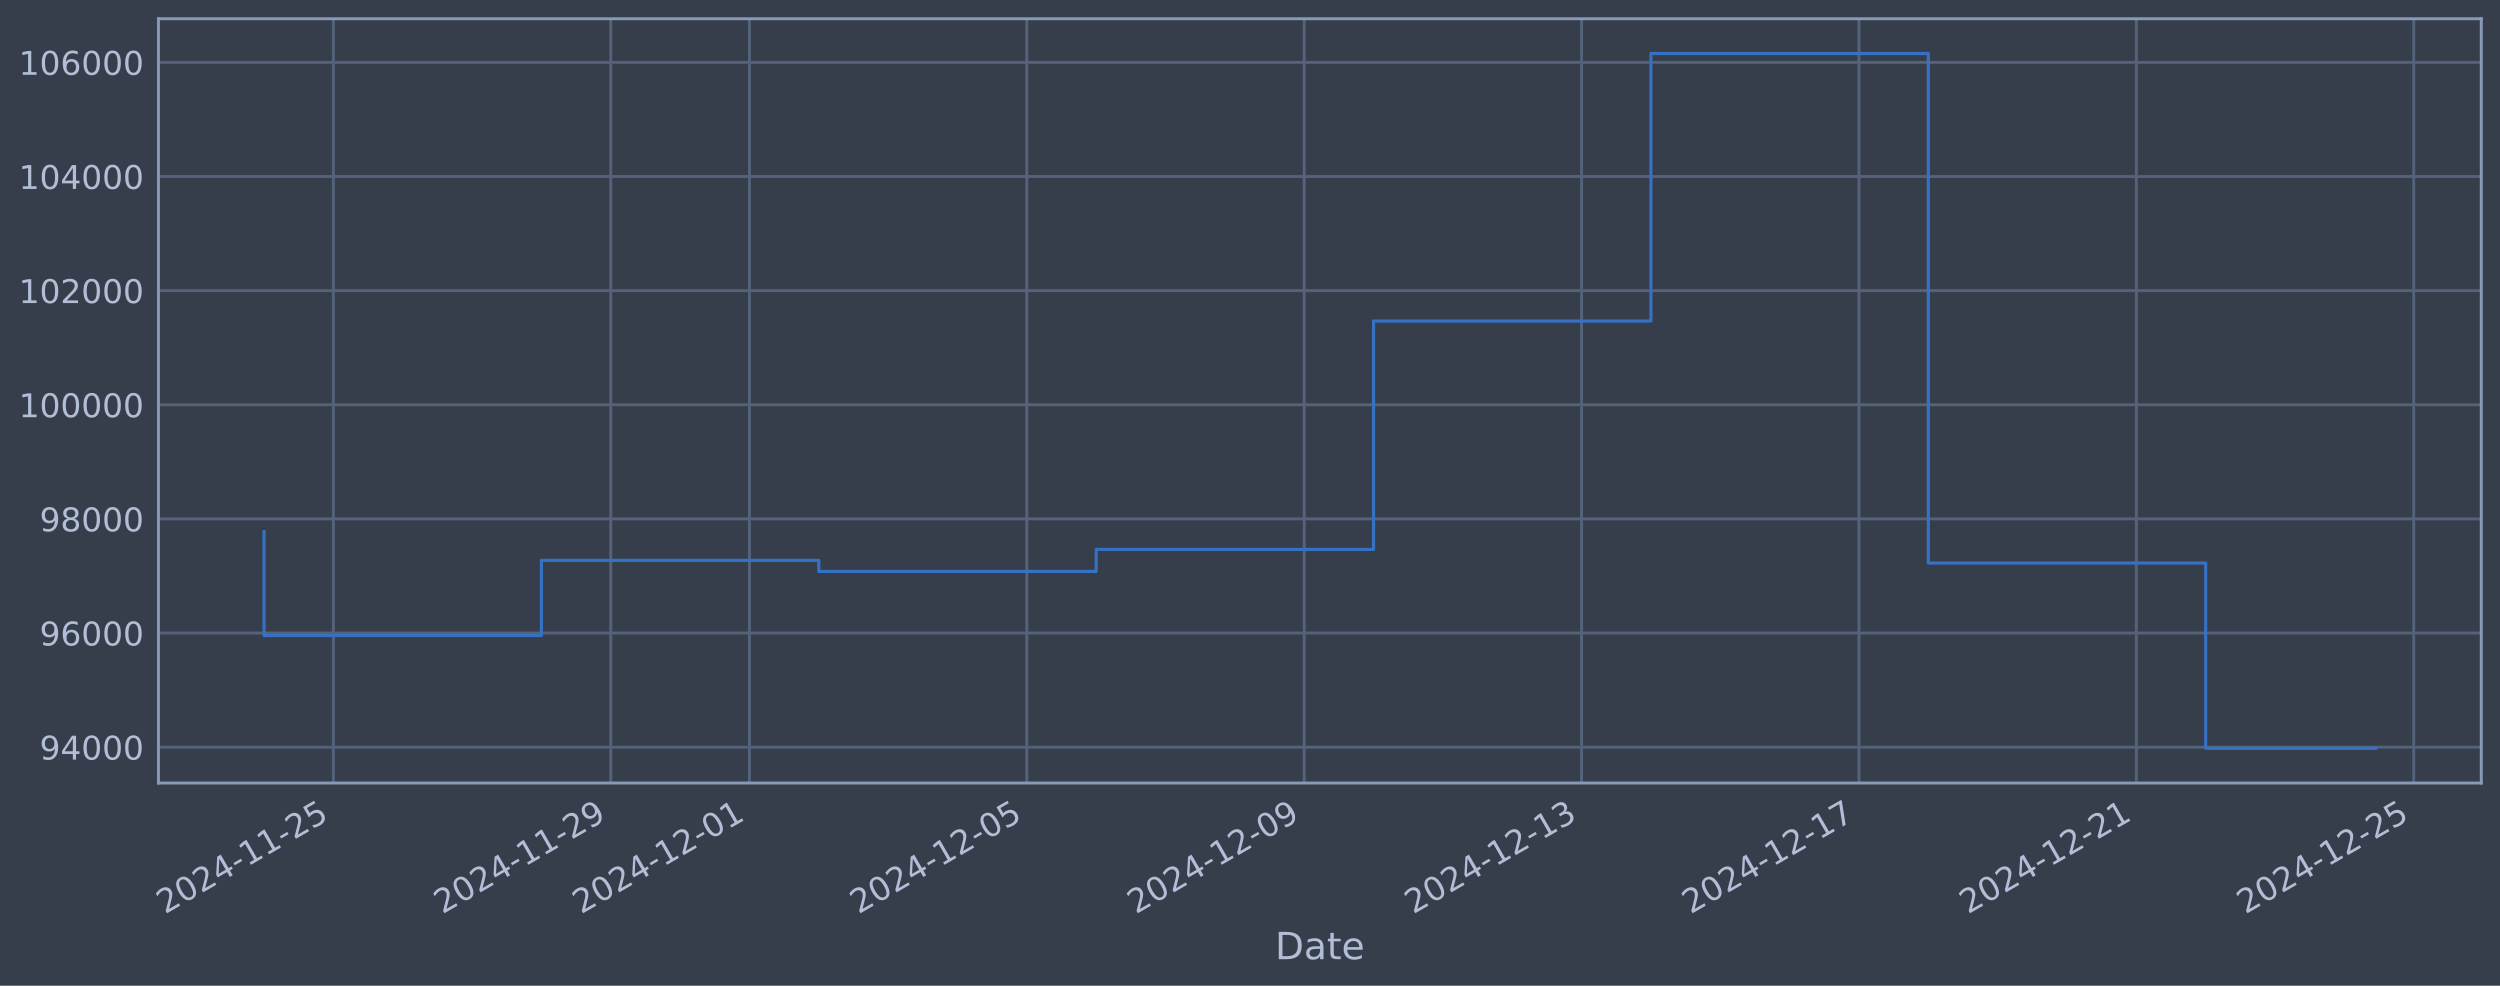
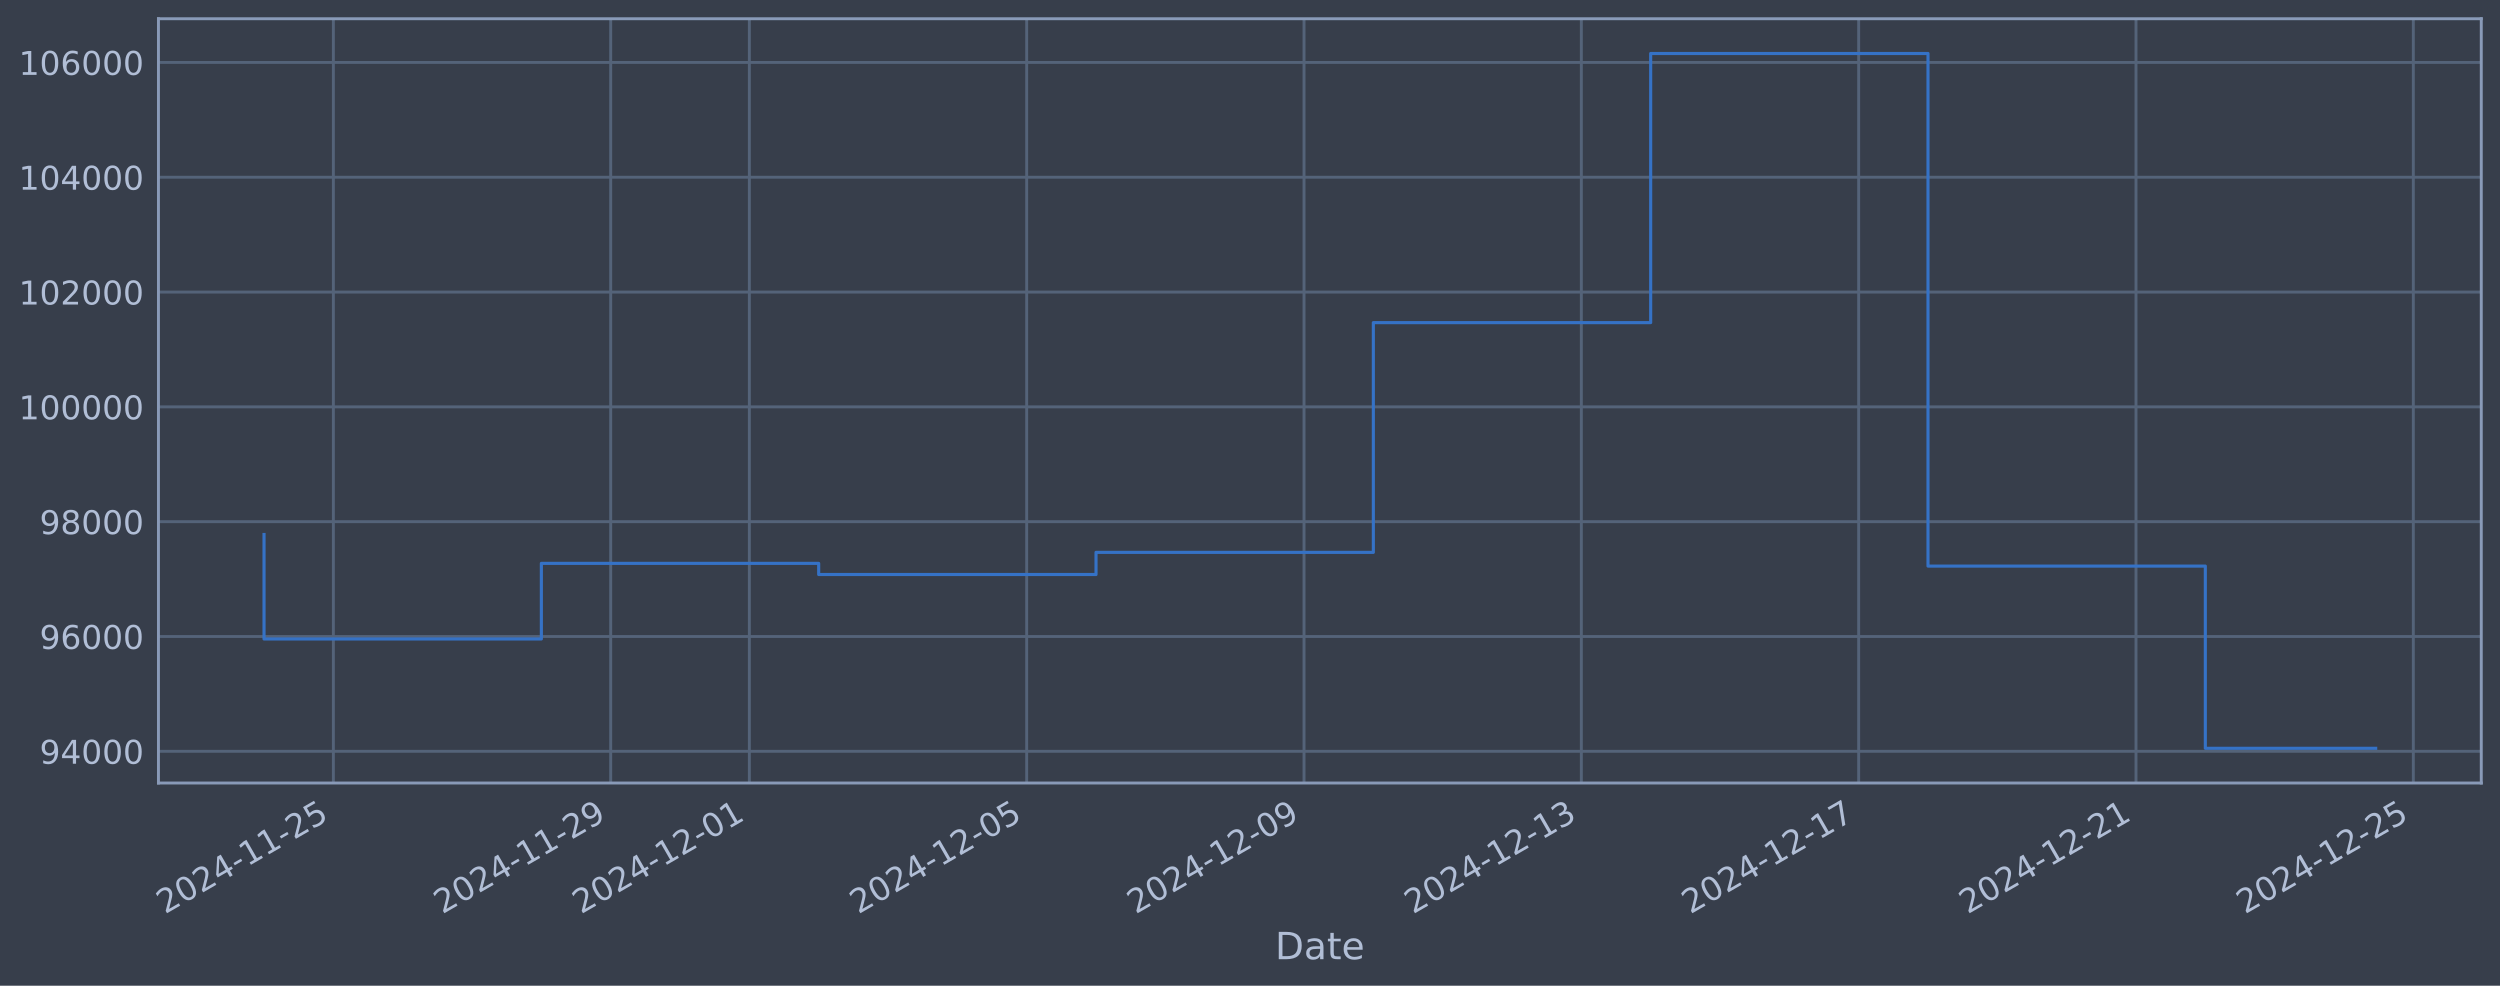
<svg xmlns="http://www.w3.org/2000/svg" xmlns:xlink="http://www.w3.org/1999/xlink" width="960.9pt" height="378.87pt" viewBox="0 0 960.9 378.87" version="1.1">
  <defs>
    <style type="text/css">*{stroke-linejoin: round; stroke-linecap: butt}</style>
  </defs>
  <g id="figure_1">
    <g id="patch_1">
      <path d="M 0 378.87  L 960.9 378.87  L 960.9 0  L 0 0  z " style="fill: #373e4b" />
    </g>
    <g id="axes_1">
      <g id="patch_2">
        <path d="M 60.901 300.96  L 953.701 300.96  L 953.701 7.2  L 60.901 7.2  z " style="fill: #373e4b" />
      </g>
      <g id="matplotlib.axis_1">
        <g id="xtick_1">
          <g id="line2d_1">
-             <path d="M 128.136 300.96  L 128.136 7.2  " clip-path="url(#p9163df756f)" style="fill: none; stroke: #546379; stroke-width: 1.12; stroke-linecap: square" />
+             <path d="M 128.131 300.96  L 128.131 7.2  " clip-path="url(#p26ff17bdd1)" style="fill: none; stroke: #546379; stroke-width: 1.12; stroke-linecap: square" />
          </g>
          <g id="line2d_2" />
          <g id="text_1">
-             <g style="fill: #b1bed6" transform="translate(63.41019 351.4642) rotate(-30) scale(0.126 -0.126)">
+             <g style="fill: #b1bed6" transform="translate(63.40532 351.4642) rotate(-30) scale(0.126 -0.126)">
              <defs>
                <path id="DejaVuSans-32" d="M 1228 531  L 3431 531  L 3431 0  L 469 0  L 469 531  Q 828 903 1448 1529  Q 2069 2156 2228 2338  Q 2531 2678 2651 2914  Q 2772 3150 2772 3378  Q 2772 3750 2511 3984  Q 2250 4219 1831 4219  Q 1534 4219 1204 4116  Q 875 4013 500 3803  L 500 4441  Q 881 4594 1212 4672  Q 1544 4750 1819 4750  Q 2544 4750 2975 4387  Q 3406 4025 3406 3419  Q 3406 3131 3298 2873  Q 3191 2616 2906 2266  Q 2828 2175 2409 1742  Q 1991 1309 1228 531  z " transform="scale(0.015625)" />
                <path id="DejaVuSans-30" d="M 2034 4250  Q 1547 4250 1301 3770  Q 1056 3291 1056 2328  Q 1056 1369 1301 889  Q 1547 409 2034 409  Q 2525 409 2770 889  Q 3016 1369 3016 2328  Q 3016 3291 2770 3770  Q 2525 4250 2034 4250  z M 2034 4750  Q 2819 4750 3233 4129  Q 3647 3509 3647 2328  Q 3647 1150 3233 529  Q 2819 -91 2034 -91  Q 1250 -91 836 529  Q 422 1150 422 2328  Q 422 3509 836 4129  Q 1250 4750 2034 4750  z " transform="scale(0.015625)" />
                <path id="DejaVuSans-34" d="M 2419 4116  L 825 1625  L 2419 1625  L 2419 4116  z M 2253 4666  L 3047 4666  L 3047 1625  L 3713 1625  L 3713 1100  L 3047 1100  L 3047 0  L 2419 0  L 2419 1100  L 313 1100  L 313 1709  L 2253 4666  z " transform="scale(0.015625)" />
                <path id="DejaVuSans-2d" d="M 313 2009  L 1997 2009  L 1997 1497  L 313 1497  L 313 2009  z " transform="scale(0.015625)" />
                <path id="DejaVuSans-31" d="M 794 531  L 1825 531  L 1825 4091  L 703 3866  L 703 4441  L 1819 4666  L 2450 4666  L 2450 531  L 3481 531  L 3481 0  L 794 0  L 794 531  z " transform="scale(0.015625)" />
                <path id="DejaVuSans-35" d="M 691 4666  L 3169 4666  L 3169 4134  L 1269 4134  L 1269 2991  Q 1406 3038 1543 3061  Q 1681 3084 1819 3084  Q 2600 3084 3056 2656  Q 3513 2228 3513 1497  Q 3513 744 3044 326  Q 2575 -91 1722 -91  Q 1428 -91 1123 -41  Q 819 9 494 109  L 494 744  Q 775 591 1075 516  Q 1375 441 1709 441  Q 2250 441 2565 725  Q 2881 1009 2881 1497  Q 2881 1984 2565 2268  Q 2250 2553 1709 2553  Q 1456 2553 1204 2497  Q 953 2441 691 2322  L 691 4666  z " transform="scale(0.015625)" />
              </defs>
              <use xlink:href="#DejaVuSans-32" />
              <use xlink:href="#DejaVuSans-30" transform="translate(63.62305 0)" />
              <use xlink:href="#DejaVuSans-32" transform="translate(127.2461 0)" />
              <use xlink:href="#DejaVuSans-34" transform="translate(190.8691 0)" />
              <use xlink:href="#DejaVuSans-2d" transform="translate(254.4922 0)" />
              <use xlink:href="#DejaVuSans-31" transform="translate(290.5762 0)" />
              <use xlink:href="#DejaVuSans-31" transform="translate(354.1992 0)" />
              <use xlink:href="#DejaVuSans-2d" transform="translate(417.8223 0)" />
              <use xlink:href="#DejaVuSans-32" transform="translate(453.9062 0)" />
              <use xlink:href="#DejaVuSans-35" transform="translate(517.5293 0)" />
            </g>
          </g>
        </g>
        <g id="xtick_2">
          <g id="line2d_3">
-             <path d="M 234.749 300.96  L 234.749 7.2  " clip-path="url(#p9163df756f)" style="fill: none; stroke: #546379; stroke-width: 1.12; stroke-linecap: square" />
+             <path d="M 234.725 300.96  L 234.725 7.2  " clip-path="url(#p26ff17bdd1)" style="fill: none; stroke: #546379; stroke-width: 1.12; stroke-linecap: square" />
          </g>
          <g id="line2d_4" />
          <g id="text_2">
-             <g style="fill: #b1bed6" transform="translate(170.0237 351.4642) rotate(-30) scale(0.126 -0.126)">
+             <g style="fill: #b1bed6" transform="translate(169.9993 351.4642) rotate(-30) scale(0.126 -0.126)">
              <defs>
                <path id="DejaVuSans-39" d="M 703 97  L 703 672  Q 941 559 1184 500  Q 1428 441 1663 441  Q 2288 441 2617 861  Q 2947 1281 2994 2138  Q 2813 1869 2534 1725  Q 2256 1581 1919 1581  Q 1219 1581 811 2004  Q 403 2428 403 3163  Q 403 3881 828 4315  Q 1253 4750 1959 4750  Q 2769 4750 3195 4129  Q 3622 3509 3622 2328  Q 3622 1225 3098 567  Q 2575 -91 1691 -91  Q 1453 -91 1209 -44  Q 966 3 703 97  z M 1959 2075  Q 2384 2075 2632 2365  Q 2881 2656 2881 3163  Q 2881 3666 2632 3958  Q 2384 4250 1959 4250  Q 1534 4250 1286 3958  Q 1038 3666 1038 3163  Q 1038 2656 1286 2365  Q 1534 2075 1959 2075  z " transform="scale(0.015625)" />
              </defs>
              <use xlink:href="#DejaVuSans-32" />
              <use xlink:href="#DejaVuSans-30" transform="translate(63.62305 0)" />
              <use xlink:href="#DejaVuSans-32" transform="translate(127.2461 0)" />
              <use xlink:href="#DejaVuSans-34" transform="translate(190.8691 0)" />
              <use xlink:href="#DejaVuSans-2d" transform="translate(254.4922 0)" />
              <use xlink:href="#DejaVuSans-31" transform="translate(290.5762 0)" />
              <use xlink:href="#DejaVuSans-31" transform="translate(354.1992 0)" />
              <use xlink:href="#DejaVuSans-2d" transform="translate(417.8223 0)" />
              <use xlink:href="#DejaVuSans-32" transform="translate(453.9062 0)" />
              <use xlink:href="#DejaVuSans-39" transform="translate(517.5293 0)" />
            </g>
          </g>
        </g>
        <g id="xtick_3">
          <g id="line2d_5">
-             <path d="M 288.056 300.96  L 288.056 7.2  " clip-path="url(#p9163df756f)" style="fill: none; stroke: #546379; stroke-width: 1.12; stroke-linecap: square" />
+             <path d="M 288.022 300.96  L 288.022 7.2  " clip-path="url(#p26ff17bdd1)" style="fill: none; stroke: #546379; stroke-width: 1.12; stroke-linecap: square" />
          </g>
          <g id="line2d_6" />
          <g id="text_3">
-             <g style="fill: #b1bed6" transform="translate(223.3305 351.4642) rotate(-30) scale(0.126 -0.126)">
+             <g style="fill: #b1bed6" transform="translate(223.2963 351.4642) rotate(-30) scale(0.126 -0.126)">
              <use xlink:href="#DejaVuSans-32" />
              <use xlink:href="#DejaVuSans-30" transform="translate(63.62305 0)" />
              <use xlink:href="#DejaVuSans-32" transform="translate(127.2461 0)" />
              <use xlink:href="#DejaVuSans-34" transform="translate(190.8691 0)" />
              <use xlink:href="#DejaVuSans-2d" transform="translate(254.4922 0)" />
              <use xlink:href="#DejaVuSans-31" transform="translate(290.5762 0)" />
              <use xlink:href="#DejaVuSans-32" transform="translate(354.1992 0)" />
              <use xlink:href="#DejaVuSans-2d" transform="translate(417.8223 0)" />
              <use xlink:href="#DejaVuSans-30" transform="translate(453.9062 0)" />
              <use xlink:href="#DejaVuSans-31" transform="translate(517.5293 0)" />
            </g>
          </g>
        </g>
        <g id="xtick_4">
          <g id="line2d_7">
-             <path d="M 394.669 300.96  L 394.669 7.2  " clip-path="url(#p9163df756f)" style="fill: none; stroke: #546379; stroke-width: 1.12; stroke-linecap: square" />
+             <path d="M 394.616 300.96  L 394.616 7.2  " clip-path="url(#p26ff17bdd1)" style="fill: none; stroke: #546379; stroke-width: 1.12; stroke-linecap: square" />
          </g>
          <g id="line2d_8" />
          <g id="text_4">
-             <g style="fill: #b1bed6" transform="translate(329.944 351.4642) rotate(-30) scale(0.126 -0.126)">
+             <g style="fill: #b1bed6" transform="translate(329.8904 351.4642) rotate(-30) scale(0.126 -0.126)">
              <use xlink:href="#DejaVuSans-32" />
              <use xlink:href="#DejaVuSans-30" transform="translate(63.62305 0)" />
              <use xlink:href="#DejaVuSans-32" transform="translate(127.2461 0)" />
              <use xlink:href="#DejaVuSans-34" transform="translate(190.8691 0)" />
              <use xlink:href="#DejaVuSans-2d" transform="translate(254.4922 0)" />
              <use xlink:href="#DejaVuSans-31" transform="translate(290.5762 0)" />
              <use xlink:href="#DejaVuSans-32" transform="translate(354.1992 0)" />
              <use xlink:href="#DejaVuSans-2d" transform="translate(417.8223 0)" />
              <use xlink:href="#DejaVuSans-30" transform="translate(453.9062 0)" />
              <use xlink:href="#DejaVuSans-35" transform="translate(517.5293 0)" />
            </g>
          </g>
        </g>
        <g id="xtick_5">
          <g id="line2d_9">
-             <path d="M 501.283 300.96  L 501.283 7.2  " clip-path="url(#p9163df756f)" style="fill: none; stroke: #546379; stroke-width: 1.12; stroke-linecap: square" />
+             <path d="M 501.21 300.96  L 501.21 7.2  " clip-path="url(#p26ff17bdd1)" style="fill: none; stroke: #546379; stroke-width: 1.12; stroke-linecap: square" />
          </g>
          <g id="line2d_10" />
          <g id="text_5">
-             <g style="fill: #b1bed6" transform="translate(436.5575 351.4642) rotate(-30) scale(0.126 -0.126)">
+             <g style="fill: #b1bed6" transform="translate(436.4844 351.4642) rotate(-30) scale(0.126 -0.126)">
              <use xlink:href="#DejaVuSans-32" />
              <use xlink:href="#DejaVuSans-30" transform="translate(63.62305 0)" />
              <use xlink:href="#DejaVuSans-32" transform="translate(127.2461 0)" />
              <use xlink:href="#DejaVuSans-34" transform="translate(190.8691 0)" />
              <use xlink:href="#DejaVuSans-2d" transform="translate(254.4922 0)" />
              <use xlink:href="#DejaVuSans-31" transform="translate(290.5762 0)" />
              <use xlink:href="#DejaVuSans-32" transform="translate(354.1992 0)" />
              <use xlink:href="#DejaVuSans-2d" transform="translate(417.8223 0)" />
              <use xlink:href="#DejaVuSans-30" transform="translate(453.9062 0)" />
              <use xlink:href="#DejaVuSans-39" transform="translate(517.5293 0)" />
            </g>
          </g>
        </g>
        <g id="xtick_6">
          <g id="line2d_11">
-             <path d="M 607.896 300.96  L 607.896 7.2  " clip-path="url(#p9163df756f)" style="fill: none; stroke: #546379; stroke-width: 1.12; stroke-linecap: square" />
+             <path d="M 607.804 300.96  L 607.804 7.2  " clip-path="url(#p26ff17bdd1)" style="fill: none; stroke: #546379; stroke-width: 1.12; stroke-linecap: square" />
          </g>
          <g id="line2d_12" />
          <g id="text_6">
-             <g style="fill: #b1bed6" transform="translate(543.171 351.4642) rotate(-30) scale(0.126 -0.126)">
+             <g style="fill: #b1bed6" transform="translate(543.0784 351.4642) rotate(-30) scale(0.126 -0.126)">
              <defs>
                <path id="DejaVuSans-33" d="M 2597 2516  Q 3050 2419 3304 2112  Q 3559 1806 3559 1356  Q 3559 666 3084 287  Q 2609 -91 1734 -91  Q 1441 -91 1130 -33  Q 819 25 488 141  L 488 750  Q 750 597 1062 519  Q 1375 441 1716 441  Q 2309 441 2620 675  Q 2931 909 2931 1356  Q 2931 1769 2642 2001  Q 2353 2234 1838 2234  L 1294 2234  L 1294 2753  L 1863 2753  Q 2328 2753 2575 2939  Q 2822 3125 2822 3475  Q 2822 3834 2567 4026  Q 2313 4219 1838 4219  Q 1578 4219 1281 4162  Q 984 4106 628 3988  L 628 4550  Q 988 4650 1302 4700  Q 1616 4750 1894 4750  Q 2613 4750 3031 4423  Q 3450 4097 3450 3541  Q 3450 3153 3228 2886  Q 3006 2619 2597 2516  z " transform="scale(0.015625)" />
              </defs>
              <use xlink:href="#DejaVuSans-32" />
              <use xlink:href="#DejaVuSans-30" transform="translate(63.62305 0)" />
              <use xlink:href="#DejaVuSans-32" transform="translate(127.2461 0)" />
              <use xlink:href="#DejaVuSans-34" transform="translate(190.8691 0)" />
              <use xlink:href="#DejaVuSans-2d" transform="translate(254.4922 0)" />
              <use xlink:href="#DejaVuSans-31" transform="translate(290.5762 0)" />
              <use xlink:href="#DejaVuSans-32" transform="translate(354.1992 0)" />
              <use xlink:href="#DejaVuSans-2d" transform="translate(417.8223 0)" />
              <use xlink:href="#DejaVuSans-31" transform="translate(453.9062 0)" />
              <use xlink:href="#DejaVuSans-33" transform="translate(517.5293 0)" />
            </g>
          </g>
        </g>
        <g id="xtick_7">
          <g id="line2d_13">
-             <path d="M 714.51 300.96  L 714.51 7.2  " clip-path="url(#p9163df756f)" style="fill: none; stroke: #546379; stroke-width: 1.12; stroke-linecap: square" />
+             <path d="M 714.398 300.96  L 714.398 7.2  " clip-path="url(#p26ff17bdd1)" style="fill: none; stroke: #546379; stroke-width: 1.12; stroke-linecap: square" />
          </g>
          <g id="line2d_14" />
          <g id="text_7">
-             <g style="fill: #b1bed6" transform="translate(649.7845 351.4642) rotate(-30) scale(0.126 -0.126)">
+             <g style="fill: #b1bed6" transform="translate(649.6724 351.4642) rotate(-30) scale(0.126 -0.126)">
              <defs>
                <path id="DejaVuSans-37" d="M 525 4666  L 3525 4666  L 3525 4397  L 1831 0  L 1172 0  L 2766 4134  L 525 4134  L 525 4666  z " transform="scale(0.015625)" />
              </defs>
              <use xlink:href="#DejaVuSans-32" />
              <use xlink:href="#DejaVuSans-30" transform="translate(63.62305 0)" />
              <use xlink:href="#DejaVuSans-32" transform="translate(127.2461 0)" />
              <use xlink:href="#DejaVuSans-34" transform="translate(190.8691 0)" />
              <use xlink:href="#DejaVuSans-2d" transform="translate(254.4922 0)" />
              <use xlink:href="#DejaVuSans-31" transform="translate(290.5762 0)" />
              <use xlink:href="#DejaVuSans-32" transform="translate(354.1992 0)" />
              <use xlink:href="#DejaVuSans-2d" transform="translate(417.8223 0)" />
              <use xlink:href="#DejaVuSans-31" transform="translate(453.9062 0)" />
              <use xlink:href="#DejaVuSans-37" transform="translate(517.5293 0)" />
            </g>
          </g>
        </g>
        <g id="xtick_8">
          <g id="line2d_15">
-             <path d="M 821.124 300.96  L 821.124 7.2  " clip-path="url(#p9163df756f)" style="fill: none; stroke: #546379; stroke-width: 1.12; stroke-linecap: square" />
+             <path d="M 820.992 300.96  L 820.992 7.2  " clip-path="url(#p26ff17bdd1)" style="fill: none; stroke: #546379; stroke-width: 1.12; stroke-linecap: square" />
          </g>
          <g id="line2d_16" />
          <g id="text_8">
-             <g style="fill: #b1bed6" transform="translate(756.398 351.4642) rotate(-30) scale(0.126 -0.126)">
+             <g style="fill: #b1bed6" transform="translate(756.2665 351.4642) rotate(-30) scale(0.126 -0.126)">
              <use xlink:href="#DejaVuSans-32" />
              <use xlink:href="#DejaVuSans-30" transform="translate(63.62305 0)" />
              <use xlink:href="#DejaVuSans-32" transform="translate(127.2461 0)" />
              <use xlink:href="#DejaVuSans-34" transform="translate(190.8691 0)" />
              <use xlink:href="#DejaVuSans-2d" transform="translate(254.4922 0)" />
              <use xlink:href="#DejaVuSans-31" transform="translate(290.5762 0)" />
              <use xlink:href="#DejaVuSans-32" transform="translate(354.1992 0)" />
              <use xlink:href="#DejaVuSans-2d" transform="translate(417.8223 0)" />
              <use xlink:href="#DejaVuSans-32" transform="translate(453.9062 0)" />
              <use xlink:href="#DejaVuSans-31" transform="translate(517.5293 0)" />
            </g>
          </g>
        </g>
        <g id="xtick_9">
          <g id="line2d_17">
-             <path d="M 927.737 300.96  L 927.737 7.2  " clip-path="url(#p9163df756f)" style="fill: none; stroke: #546379; stroke-width: 1.12; stroke-linecap: square" />
+             <path d="M 927.586 300.96  L 927.586 7.2  " clip-path="url(#p26ff17bdd1)" style="fill: none; stroke: #546379; stroke-width: 1.12; stroke-linecap: square" />
          </g>
          <g id="line2d_18" />
          <g id="text_9">
-             <g style="fill: #b1bed6" transform="translate(863.0115 351.4642) rotate(-30) scale(0.126 -0.126)">
+             <g style="fill: #b1bed6" transform="translate(862.8605 351.4642) rotate(-30) scale(0.126 -0.126)">
              <use xlink:href="#DejaVuSans-32" />
              <use xlink:href="#DejaVuSans-30" transform="translate(63.62305 0)" />
              <use xlink:href="#DejaVuSans-32" transform="translate(127.2461 0)" />
              <use xlink:href="#DejaVuSans-34" transform="translate(190.8691 0)" />
              <use xlink:href="#DejaVuSans-2d" transform="translate(254.4922 0)" />
              <use xlink:href="#DejaVuSans-31" transform="translate(290.5762 0)" />
              <use xlink:href="#DejaVuSans-32" transform="translate(354.1992 0)" />
              <use xlink:href="#DejaVuSans-2d" transform="translate(417.8223 0)" />
              <use xlink:href="#DejaVuSans-32" transform="translate(453.9062 0)" />
              <use xlink:href="#DejaVuSans-35" transform="translate(517.5293 0)" />
            </g>
          </g>
        </g>
        <g id="text_10">
          <g style="fill: #b1bed6" transform="translate(490.0914 368.6753) scale(0.144 -0.144)">
            <defs>
              <path id="DejaVuSans-44" d="M 1259 4147  L 1259 519  L 2022 519  Q 2988 519 3436 956  Q 3884 1394 3884 2338  Q 3884 3275 3436 3711  Q 2988 4147 2022 4147  L 1259 4147  z M 628 4666  L 1925 4666  Q 3281 4666 3915 4102  Q 4550 3538 4550 2338  Q 4550 1131 3912 565  Q 3275 0 1925 0  L 628 0  L 628 4666  z " transform="scale(0.015625)" />
              <path id="DejaVuSans-61" d="M 2194 1759  Q 1497 1759 1228 1600  Q 959 1441 959 1056  Q 959 750 1161 570  Q 1363 391 1709 391  Q 2188 391 2477 730  Q 2766 1069 2766 1631  L 2766 1759  L 2194 1759  z M 3341 1997  L 3341 0  L 2766 0  L 2766 531  Q 2569 213 2275 61  Q 1981 -91 1556 -91  Q 1019 -91 701 211  Q 384 513 384 1019  Q 384 1609 779 1909  Q 1175 2209 1959 2209  L 2766 2209  L 2766 2266  Q 2766 2663 2505 2880  Q 2244 3097 1772 3097  Q 1472 3097 1187 3025  Q 903 2953 641 2809  L 641 3341  Q 956 3463 1253 3523  Q 1550 3584 1831 3584  Q 2591 3584 2966 3190  Q 3341 2797 3341 1997  z " transform="scale(0.015625)" />
              <path id="DejaVuSans-74" d="M 1172 4494  L 1172 3500  L 2356 3500  L 2356 3053  L 1172 3053  L 1172 1153  Q 1172 725 1289 603  Q 1406 481 1766 481  L 2356 481  L 2356 0  L 1766 0  Q 1100 0 847 248  Q 594 497 594 1153  L 594 3053  L 172 3053  L 172 3500  L 594 3500  L 594 4494  L 1172 4494  z " transform="scale(0.015625)" />
              <path id="DejaVuSans-65" d="M 3597 1894  L 3597 1613  L 953 1613  Q 991 1019 1311 708  Q 1631 397 2203 397  Q 2534 397 2845 478  Q 3156 559 3463 722  L 3463 178  Q 3153 47 2828 -22  Q 2503 -91 2169 -91  Q 1331 -91 842 396  Q 353 884 353 1716  Q 353 2575 817 3079  Q 1281 3584 2069 3584  Q 2775 3584 3186 3129  Q 3597 2675 3597 1894  z M 3022 2063  Q 3016 2534 2758 2815  Q 2500 3097 2075 3097  Q 1594 3097 1305 2825  Q 1016 2553 972 2059  L 3022 2063  z " transform="scale(0.015625)" />
            </defs>
            <use xlink:href="#DejaVuSans-44" />
            <use xlink:href="#DejaVuSans-61" transform="translate(77.00195 0)" />
            <use xlink:href="#DejaVuSans-74" transform="translate(138.2812 0)" />
            <use xlink:href="#DejaVuSans-65" transform="translate(177.4902 0)" />
          </g>
        </g>
      </g>
      <g id="matplotlib.axis_2">
        <g id="ytick_1">
          <g id="line2d_19">
-             <path d="M 60.901 287.181  L 953.701 287.181  " clip-path="url(#p9163df756f)" style="fill: none; stroke: #546379; stroke-width: 1.12; stroke-linecap: square" />
+             <path d="M 60.901 288.773  L 953.701 288.773  " clip-path="url(#p26ff17bdd1)" style="fill: none; stroke: #546379; stroke-width: 1.12; stroke-linecap: square" />
          </g>
          <g id="line2d_20" />
          <g id="text_11">
-             <g style="fill: #b1bed6" transform="translate(15.21675 291.968) scale(0.126 -0.126)">
+             <g style="fill: #b1bed6" transform="translate(15.21675 293.5604) scale(0.126 -0.126)">
              <use xlink:href="#DejaVuSans-39" />
              <use xlink:href="#DejaVuSans-34" transform="translate(63.62305 0)" />
              <use xlink:href="#DejaVuSans-30" transform="translate(127.2461 0)" />
              <use xlink:href="#DejaVuSans-30" transform="translate(190.8691 0)" />
              <use xlink:href="#DejaVuSans-30" transform="translate(254.4922 0)" />
            </g>
          </g>
        </g>
        <g id="ytick_2">
          <g id="line2d_21">
-             <path d="M 60.901 243.313  L 953.701 243.313  " clip-path="url(#p9163df756f)" style="fill: none; stroke: #546379; stroke-width: 1.12; stroke-linecap: square" />
+             <path d="M 60.901 244.644  L 953.701 244.644  " clip-path="url(#p26ff17bdd1)" style="fill: none; stroke: #546379; stroke-width: 1.12; stroke-linecap: square" />
          </g>
          <g id="line2d_22" />
          <g id="text_12">
-             <g style="fill: #b1bed6" transform="translate(15.21675 248.1003) scale(0.126 -0.126)">
+             <g style="fill: #b1bed6" transform="translate(15.21675 249.4307) scale(0.126 -0.126)">
              <defs>
                <path id="DejaVuSans-36" d="M 2113 2584  Q 1688 2584 1439 2293  Q 1191 2003 1191 1497  Q 1191 994 1439 701  Q 1688 409 2113 409  Q 2538 409 2786 701  Q 3034 994 3034 1497  Q 3034 2003 2786 2293  Q 2538 2584 2113 2584  z M 3366 4563  L 3366 3988  Q 3128 4100 2886 4159  Q 2644 4219 2406 4219  Q 1781 4219 1451 3797  Q 1122 3375 1075 2522  Q 1259 2794 1537 2939  Q 1816 3084 2150 3084  Q 2853 3084 3261 2657  Q 3669 2231 3669 1497  Q 3669 778 3244 343  Q 2819 -91 2113 -91  Q 1303 -91 875 529  Q 447 1150 447 2328  Q 447 3434 972 4092  Q 1497 4750 2381 4750  Q 2619 4750 2861 4703  Q 3103 4656 3366 4563  z " transform="scale(0.015625)" />
              </defs>
              <use xlink:href="#DejaVuSans-39" />
              <use xlink:href="#DejaVuSans-36" transform="translate(63.62305 0)" />
              <use xlink:href="#DejaVuSans-30" transform="translate(127.2461 0)" />
              <use xlink:href="#DejaVuSans-30" transform="translate(190.8691 0)" />
              <use xlink:href="#DejaVuSans-30" transform="translate(254.4922 0)" />
            </g>
          </g>
        </g>
        <g id="ytick_3">
          <g id="line2d_23">
-             <path d="M 60.901 199.446  L 953.701 199.446  " clip-path="url(#p9163df756f)" style="fill: none; stroke: #546379; stroke-width: 1.12; stroke-linecap: square" />
+             <path d="M 60.901 200.514  L 953.701 200.514  " clip-path="url(#p26ff17bdd1)" style="fill: none; stroke: #546379; stroke-width: 1.12; stroke-linecap: square" />
          </g>
          <g id="line2d_24" />
          <g id="text_13">
-             <g style="fill: #b1bed6" transform="translate(15.21675 204.2325) scale(0.126 -0.126)">
+             <g style="fill: #b1bed6" transform="translate(15.21675 205.301) scale(0.126 -0.126)">
              <defs>
                <path id="DejaVuSans-38" d="M 2034 2216  Q 1584 2216 1326 1975  Q 1069 1734 1069 1313  Q 1069 891 1326 650  Q 1584 409 2034 409  Q 2484 409 2743 651  Q 3003 894 3003 1313  Q 3003 1734 2745 1975  Q 2488 2216 2034 2216  z M 1403 2484  Q 997 2584 770 2862  Q 544 3141 544 3541  Q 544 4100 942 4425  Q 1341 4750 2034 4750  Q 2731 4750 3128 4425  Q 3525 4100 3525 3541  Q 3525 3141 3298 2862  Q 3072 2584 2669 2484  Q 3125 2378 3379 2068  Q 3634 1759 3634 1313  Q 3634 634 3220 271  Q 2806 -91 2034 -91  Q 1263 -91 848 271  Q 434 634 434 1313  Q 434 1759 690 2068  Q 947 2378 1403 2484  z M 1172 3481  Q 1172 3119 1398 2916  Q 1625 2713 2034 2713  Q 2441 2713 2670 2916  Q 2900 3119 2900 3481  Q 2900 3844 2670 4047  Q 2441 4250 2034 4250  Q 1625 4250 1398 4047  Q 1172 3844 1172 3481  z " transform="scale(0.015625)" />
              </defs>
              <use xlink:href="#DejaVuSans-39" />
              <use xlink:href="#DejaVuSans-38" transform="translate(63.62305 0)" />
              <use xlink:href="#DejaVuSans-30" transform="translate(127.2461 0)" />
              <use xlink:href="#DejaVuSans-30" transform="translate(190.8691 0)" />
              <use xlink:href="#DejaVuSans-30" transform="translate(254.4922 0)" />
            </g>
          </g>
        </g>
        <g id="ytick_4">
          <g id="line2d_25">
-             <path d="M 60.901 155.578  L 953.701 155.578  " clip-path="url(#p9163df756f)" style="fill: none; stroke: #546379; stroke-width: 1.12; stroke-linecap: square" />
+             <path d="M 60.901 156.384  L 953.701 156.384  " clip-path="url(#p26ff17bdd1)" style="fill: none; stroke: #546379; stroke-width: 1.12; stroke-linecap: square" />
          </g>
          <g id="line2d_26" />
          <g id="text_14">
-             <g style="fill: #b1bed6" transform="translate(7.2 160.3648) scale(0.126 -0.126)">
+             <g style="fill: #b1bed6" transform="translate(7.2 161.1713) scale(0.126 -0.126)">
              <use xlink:href="#DejaVuSans-31" />
              <use xlink:href="#DejaVuSans-30" transform="translate(63.62305 0)" />
              <use xlink:href="#DejaVuSans-30" transform="translate(127.2461 0)" />
              <use xlink:href="#DejaVuSans-30" transform="translate(190.8691 0)" />
              <use xlink:href="#DejaVuSans-30" transform="translate(254.4922 0)" />
              <use xlink:href="#DejaVuSans-30" transform="translate(318.1152 0)" />
            </g>
          </g>
        </g>
        <g id="ytick_5">
          <g id="line2d_27">
-             <path d="M 60.901 111.71  L 953.701 111.71  " clip-path="url(#p9163df756f)" style="fill: none; stroke: #546379; stroke-width: 1.12; stroke-linecap: square" />
+             <path d="M 60.901 112.255  L 953.701 112.255  " clip-path="url(#p26ff17bdd1)" style="fill: none; stroke: #546379; stroke-width: 1.12; stroke-linecap: square" />
          </g>
          <g id="line2d_28" />
          <g id="text_15">
-             <g style="fill: #b1bed6" transform="translate(7.2 116.4971) scale(0.126 -0.126)">
+             <g style="fill: #b1bed6" transform="translate(7.2 117.0415) scale(0.126 -0.126)">
              <use xlink:href="#DejaVuSans-31" />
              <use xlink:href="#DejaVuSans-30" transform="translate(63.62305 0)" />
              <use xlink:href="#DejaVuSans-32" transform="translate(127.2461 0)" />
              <use xlink:href="#DejaVuSans-30" transform="translate(190.8691 0)" />
              <use xlink:href="#DejaVuSans-30" transform="translate(254.4922 0)" />
              <use xlink:href="#DejaVuSans-30" transform="translate(318.1152 0)" />
            </g>
          </g>
        </g>
        <g id="ytick_6">
          <g id="line2d_29">
-             <path d="M 60.901 67.842  L 953.701 67.842  " clip-path="url(#p9163df756f)" style="fill: none; stroke: #546379; stroke-width: 1.12; stroke-linecap: square" />
+             <path d="M 60.901 68.125  L 953.701 68.125  " clip-path="url(#p26ff17bdd1)" style="fill: none; stroke: #546379; stroke-width: 1.12; stroke-linecap: square" />
          </g>
          <g id="line2d_30" />
          <g id="text_16">
-             <g style="fill: #b1bed6" transform="translate(7.2 72.62937) scale(0.126 -0.126)">
+             <g style="fill: #b1bed6" transform="translate(7.2 72.91181) scale(0.126 -0.126)">
              <use xlink:href="#DejaVuSans-31" />
              <use xlink:href="#DejaVuSans-30" transform="translate(63.62305 0)" />
              <use xlink:href="#DejaVuSans-34" transform="translate(127.2461 0)" />
              <use xlink:href="#DejaVuSans-30" transform="translate(190.8691 0)" />
              <use xlink:href="#DejaVuSans-30" transform="translate(254.4922 0)" />
              <use xlink:href="#DejaVuSans-30" transform="translate(318.1152 0)" />
            </g>
          </g>
        </g>
        <g id="ytick_7">
          <g id="line2d_31">
-             <path d="M 60.901 23.975  L 953.701 23.975  " clip-path="url(#p9163df756f)" style="fill: none; stroke: #546379; stroke-width: 1.12; stroke-linecap: square" />
+             <path d="M 60.901 23.995  L 953.701 23.995  " clip-path="url(#p26ff17bdd1)" style="fill: none; stroke: #546379; stroke-width: 1.12; stroke-linecap: square" />
          </g>
          <g id="line2d_32" />
          <g id="text_17">
-             <g style="fill: #b1bed6" transform="translate(7.2 28.76165) scale(0.126 -0.126)">
+             <g style="fill: #b1bed6" transform="translate(7.2 28.78208) scale(0.126 -0.126)">
              <use xlink:href="#DejaVuSans-31" />
              <use xlink:href="#DejaVuSans-30" transform="translate(63.62305 0)" />
              <use xlink:href="#DejaVuSans-36" transform="translate(127.2461 0)" />
              <use xlink:href="#DejaVuSans-30" transform="translate(190.8691 0)" />
              <use xlink:href="#DejaVuSans-30" transform="translate(254.4922 0)" />
              <use xlink:href="#DejaVuSans-30" transform="translate(318.1152 0)" />
            </g>
          </g>
        </g>
      </g>
      <g id="line2d_33">
-         <path d="M 101.482 204.338  L 101.482 244.257  L 208.096 244.257  L 208.096 215.378  L 314.709 215.378  L 314.709 219.635  L 421.323 219.635  L 421.323 211.168  L 527.936 211.168  L 527.936 123.389  L 634.55 123.389  L 634.55 20.553  L 741.163 20.553  L 741.163 216.41  L 847.777 216.41  L 847.777 287.607  L 913.119 287.607  " clip-path="url(#p9163df756f)" style="fill: none; stroke: #3572c6; stroke-width: 1.2; stroke-linecap: square" />
+         <path d="M 101.482 205.436  L 101.482 245.593  L 208.076 245.593  L 208.076 216.541  L 314.67 216.541  L 314.67 220.824  L 421.264 220.824  L 421.264 212.307  L 527.858 212.307  L 527.858 124.003  L 634.452 124.003  L 634.452 20.553  L 741.046 20.553  L 741.046 217.58  L 847.64 217.58  L 847.64 287.607  L 913.119 287.607  " clip-path="url(#p26ff17bdd1)" style="fill: none; stroke: #3572c6; stroke-width: 1.2; stroke-linecap: square" />
      </g>
      <g id="patch_3">
        <path d="M 60.901 300.96  L 60.901 7.2  " style="fill: none; stroke: #899ab8; stroke-width: 1.12; stroke-linejoin: miter; stroke-linecap: square" />
      </g>
      <g id="patch_4">
        <path d="M 953.701 300.96  L 953.701 7.2  " style="fill: none; stroke: #899ab8; stroke-width: 1.12; stroke-linejoin: miter; stroke-linecap: square" />
      </g>
      <g id="patch_5">
        <path d="M 60.901 300.96  L 953.701 300.96  " style="fill: none; stroke: #899ab8; stroke-width: 1.12; stroke-linejoin: miter; stroke-linecap: square" />
      </g>
      <g id="patch_6">
        <path d="M 60.901 7.2  L 953.701 7.2  " style="fill: none; stroke: #899ab8; stroke-width: 1.12; stroke-linejoin: miter; stroke-linecap: square" />
      </g>
    </g>
  </g>
  <defs>
-     <clipPath id="p9163df756f">
+     <clipPath id="p26ff17bdd1">
      <rect x="60.901" y="7.2" width="892.8" height="293.76" />
    </clipPath>
  </defs>
</svg>
